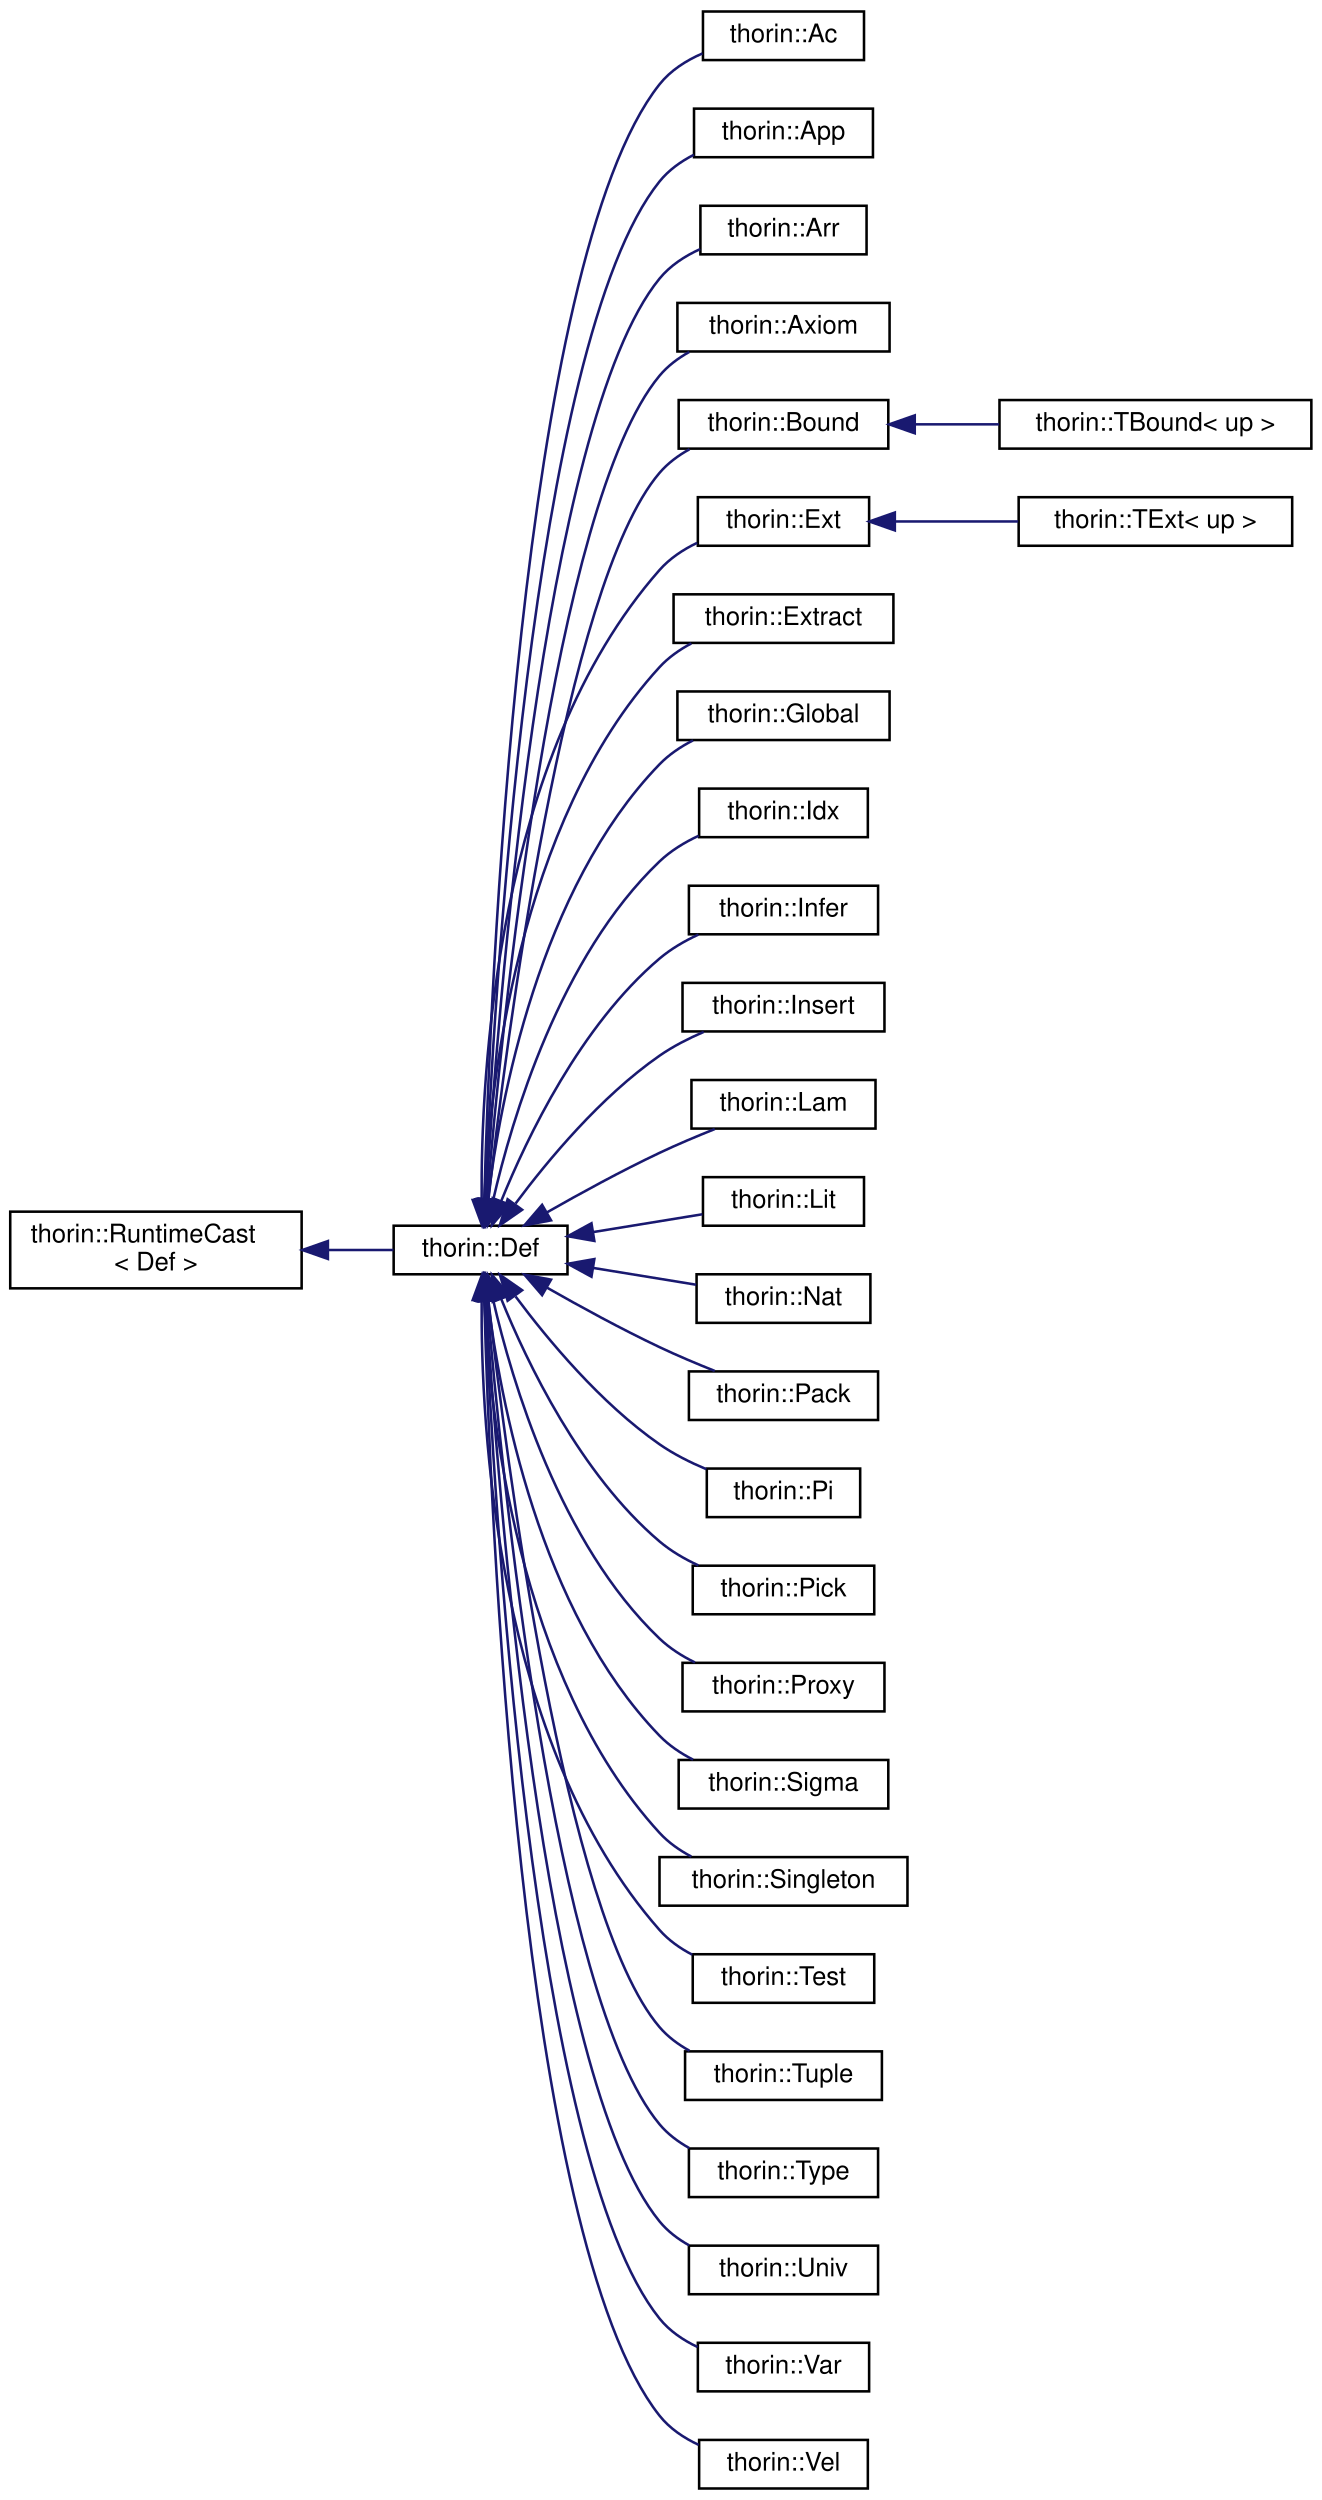
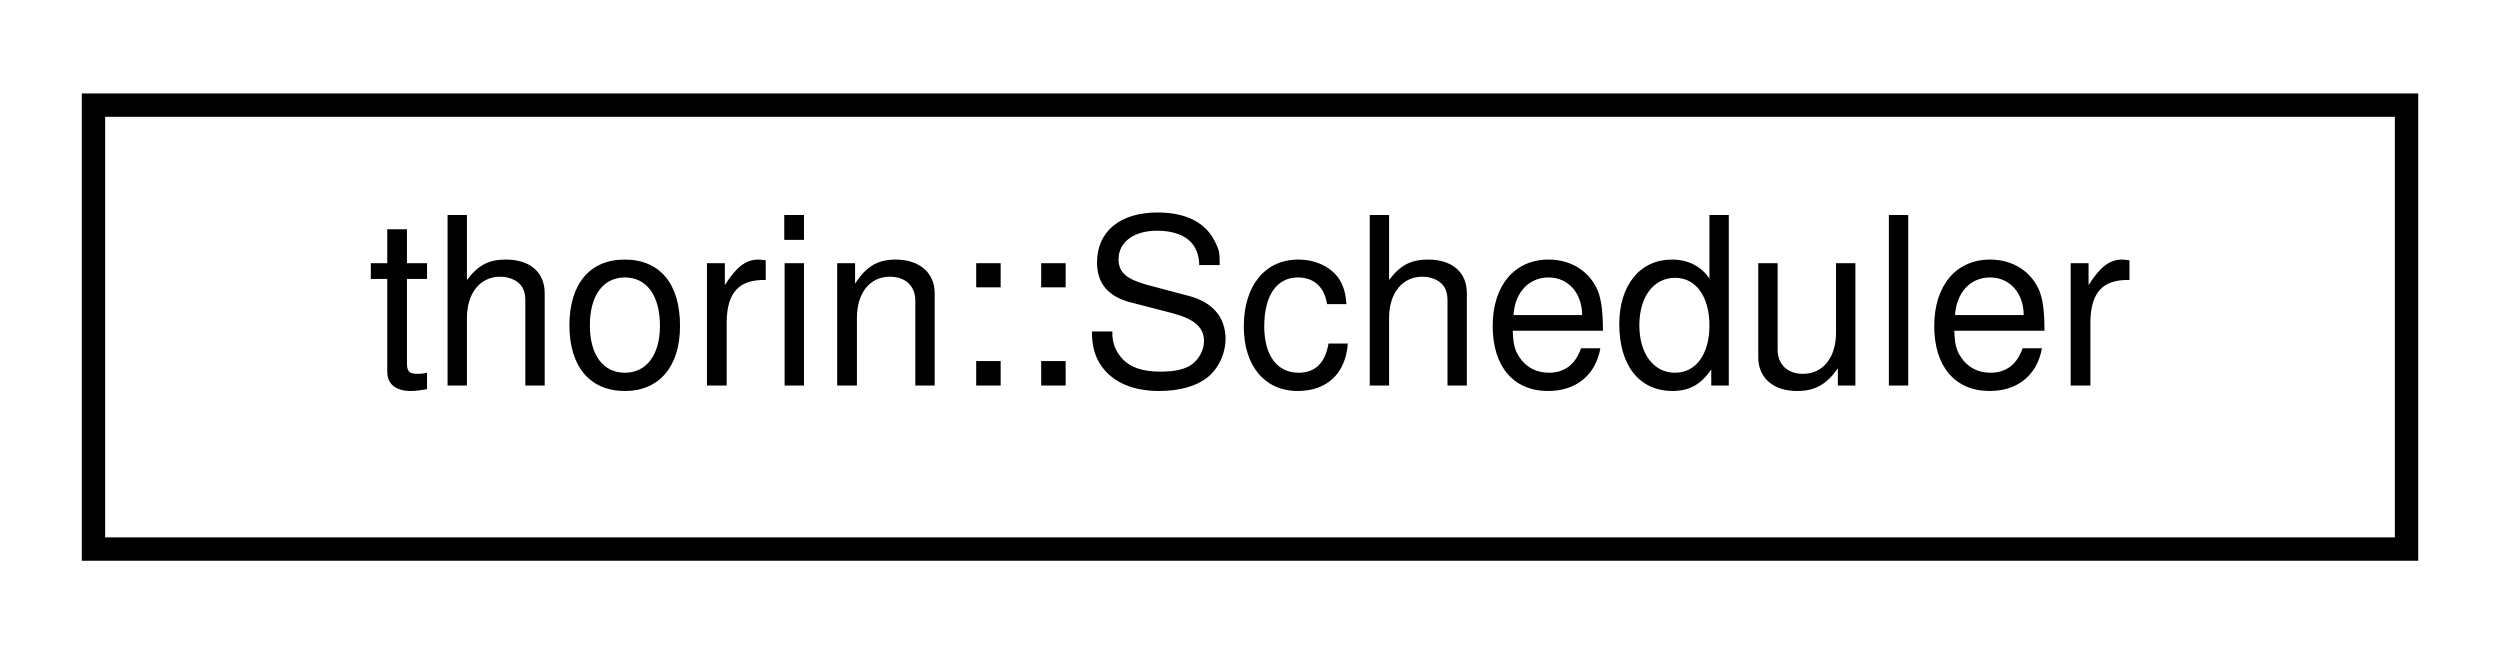
- <svg xmlns="http://www.w3.org/2000/svg" xmlns:xlink="http://www.w3.org/1999/xlink" width="517pt" height="978pt" viewBox="0.00 0.00 517.00 978.00">
-   <g id="graph0" class="graph" transform="scale(1 1) rotate(0) translate(4 974)">
+ <svg xmlns="http://www.w3.org/2000/svg" xmlns:xlink="http://www.w3.org/1999/xlink" width="107pt" height="28pt" viewBox="0.00 0.00 107.00 28.00">
+   <g id="graph0" class="graph" transform="scale(1 1) rotate(0) translate(4 24)">
    <g id="node1" class="node">
      <g id="a_node1">
-         <a xlink:href="classthorin_1_1RuntimeCast.html" target="_top" xlink:title=" ">
-           <polygon fill="none" stroke="black" points="0,-470 0,-500 114,-500 114,-470 0,-470" />
-           <text text-anchor="start" x="8" y="-488" font-family="Helvetica,sans-Serif" font-size="10.00">thorin::RuntimeCast</text>
-           <text text-anchor="middle" x="57" y="-477" font-family="Helvetica,sans-Serif" font-size="10.00">&lt; Def &gt;</text>
+         <a xlink:href="classthorin_1_1Scheduler.html" target="_top" xlink:title=" ">
+           <polygon fill="none" stroke="black" points="0,-0.5 0,-19.5 99,-19.5 99,-0.5 0,-0.5" />
+           <text text-anchor="middle" x="49.5" y="-7.5" font-family="Helvetica,sans-Serif" font-size="10.00">thorin::Scheduler</text>
        </a>
      </g>
    </g>
-     <g id="node2" class="node">
-       <g id="a_node2">
-         <a xlink:href="classthorin_1_1Def.html" target="_top" xlink:title="Base class for all Defs.">
-           <polygon fill="none" stroke="black" points="150,-475.5 150,-494.5 218,-494.5 218,-475.5 150,-475.5" />
-           <text text-anchor="middle" x="184" y="-482.5" font-family="Helvetica,sans-Serif" font-size="10.00">thorin::Def</text>
-         </a>
-       </g>
-     </g>
-     <g id="edge1" class="edge">
-       <path fill="none" stroke="midnightblue" d="M124.31,-485C133.19,-485 141.96,-485 149.91,-485" />
-       <polygon fill="midnightblue" stroke="midnightblue" points="124.28,-481.5 114.28,-485 124.28,-488.5 124.28,-481.5" />
-     </g>
-     <g id="node3" class="node">
-       <g id="a_node3">
-         <a xlink:href="classthorin_1_1Ac.html" target="_top" xlink:title="Constructs a Meet value.">
-           <polygon fill="none" stroke="black" points="271,-950.5 271,-969.5 334,-969.5 334,-950.5 271,-950.5" />
-           <text text-anchor="middle" x="302.5" y="-957.5" font-family="Helvetica,sans-Serif" font-size="10.00">thorin::Ac</text>
-         </a>
-       </g>
-     </g>
-     <g id="edge2" class="edge">
-       <path fill="none" stroke="midnightblue" d="M185.46,-505.21C187.63,-584.31 199.24,-871.92 254,-941 258.3,-946.43 264.39,-950.31 270.78,-953.09" />
-       <polygon fill="midnightblue" stroke="midnightblue" points="188.95,-504.64 185.19,-494.73 181.95,-504.82 188.95,-504.64" />
-     </g>
-     <g id="node4" class="node">
-       <g id="a_node4">
-         <a xlink:href="classthorin_1_1App.html" target="_top" xlink:title=" ">
-           <polygon fill="none" stroke="black" points="267.5,-912.5 267.5,-931.5 337.5,-931.5 337.5,-912.5 267.5,-912.5" />
-           <text text-anchor="middle" x="302.5" y="-919.5" font-family="Helvetica,sans-Serif" font-size="10.00">thorin::App</text>
-         </a>
-       </g>
-     </g>
-     <g id="edge3" class="edge">
-       <path fill="none" stroke="midnightblue" d="M185.75,-504.95C188.95,-579.44 203.6,-840.28 254,-903 257.56,-907.43 262.31,-910.83 267.43,-913.45" />
-       <polygon fill="midnightblue" stroke="midnightblue" points="189.24,-504.5 185.34,-494.65 182.25,-504.78 189.24,-504.5" />
-     </g>
-     <g id="node5" class="node">
-       <g id="a_node5">
-         <a xlink:href="classthorin_1_1Arr.html" target="_top" xlink:title=" ">
-           <polygon fill="none" stroke="black" points="270,-874.5 270,-893.5 335,-893.5 335,-874.5 270,-874.5" />
-           <text text-anchor="middle" x="302.5" y="-881.5" font-family="Helvetica,sans-Serif" font-size="10.00">thorin::Arr</text>
-         </a>
-       </g>
-     </g>
-     <g id="edge4" class="edge">
-       <path fill="none" stroke="midnightblue" d="M186.12,-504.92C190.41,-574.96 207.99,-808.68 254,-865 258.16,-870.09 263.88,-873.83 269.92,-876.56" />
-       <polygon fill="midnightblue" stroke="midnightblue" points="189.6,-504.58 185.52,-494.81 182.61,-504.99 189.6,-504.58" />
-     </g>
-     <g id="node6" class="node">
-       <g id="a_node6">
-         <a xlink:href="classthorin_1_1Axiom.html" target="_top" xlink:title=" ">
-           <polygon fill="none" stroke="black" points="261,-836.5 261,-855.5 344,-855.5 344,-836.5 261,-836.5" />
-           <text text-anchor="middle" x="302.5" y="-843.5" font-family="Helvetica,sans-Serif" font-size="10.00">thorin::Axiom</text>
-         </a>
-       </g>
-     </g>
-     <g id="edge5" class="edge">
-       <path fill="none" stroke="midnightblue" d="M186.56,-505.01C192.05,-570.49 212.39,-777.07 254,-827 257.18,-830.82 261.25,-833.88 265.65,-836.33" />
-       <polygon fill="midnightblue" stroke="midnightblue" points="190.03,-504.49 185.74,-494.8 183.06,-505.05 190.03,-504.49" />
-     </g>
-     <g id="node7" class="node">
-       <g id="a_node7">
-         <a xlink:href="classthorin_1_1Bound.html" target="_top" xlink:title="Common base for TBound.">
-           <polygon fill="none" stroke="black" points="261.5,-798.5 261.5,-817.5 343.5,-817.5 343.5,-798.5 261.5,-798.5" />
-           <text text-anchor="middle" x="302.5" y="-805.5" font-family="Helvetica,sans-Serif" font-size="10.00">thorin::Bound</text>
-         </a>
-       </g>
-     </g>
-     <g id="edge6" class="edge">
-       <path fill="none" stroke="midnightblue" d="M187.08,-504.72C193.81,-564.99 216.69,-745.31 254,-789 257.23,-792.78 261.32,-795.82 265.74,-798.26" />
-       <polygon fill="midnightblue" stroke="midnightblue" points="190.55,-504.19 185.98,-494.63 183.59,-504.95 190.55,-504.19" />
-     </g>
-     <g id="node9" class="node">
-       <g id="a_node9">
-         <a xlink:href="classthorin_1_1Ext.html" target="_top" xlink:title="Common base for TExtremum.">
-           <polygon fill="none" stroke="black" points="269,-760.5 269,-779.5 336,-779.5 336,-760.5 269,-760.5" />
-           <text text-anchor="middle" x="302.5" y="-767.5" font-family="Helvetica,sans-Serif" font-size="10.00">thorin::Ext</text>
-         </a>
-       </g>
-     </g>
-     <g id="edge8" class="edge">
-       <path fill="none" stroke="midnightblue" d="M184.42,-504.66C184.07,-552.82 189.78,-678.08 254,-751 257.99,-755.53 263.21,-759 268.73,-761.64" />
-       <polygon fill="midnightblue" stroke="midnightblue" points="187.92,-504.69 184.59,-494.63 180.92,-504.57 187.92,-504.69" />
-     </g>
-     <g id="node11" class="node">
-       <g id="a_node11">
-         <a xlink:href="classthorin_1_1Extract.html" target="_top" xlink:title="Extracts from a Sigma or Arr-typed Extract::tuple the element at position Extract::index.">
-           <polygon fill="none" stroke="black" points="259.5,-722.5 259.5,-741.5 345.5,-741.5 345.5,-722.5 259.5,-722.5" />
-           <text text-anchor="middle" x="302.5" y="-729.5" font-family="Helvetica,sans-Serif" font-size="10.00">thorin::Extract</text>
-         </a>
-       </g>
-     </g>
-     <g id="edge10" class="edge">
-       <path fill="none" stroke="midnightblue" d="M185.46,-504.72C187.52,-548.01 198.32,-652.28 254,-713 257.48,-716.8 261.82,-719.85 266.46,-722.3" />
-       <polygon fill="midnightblue" stroke="midnightblue" points="188.96,-504.52 185.09,-494.66 181.96,-504.78 188.96,-504.52" />
-     </g>
-     <g id="node12" class="node">
-       <g id="a_node12">
-         <a xlink:href="classthorin_1_1Global.html" target="_top" xlink:title=" ">
-           <polygon fill="none" stroke="black" points="261,-684.5 261,-703.5 344,-703.5 344,-684.5 261,-684.5" />
-           <text text-anchor="middle" x="302.5" y="-691.5" font-family="Helvetica,sans-Serif" font-size="10.00">thorin::Global</text>
-         </a>
-       </g>
-     </g>
-     <g id="edge11" class="edge">
-       <path fill="none" stroke="midnightblue" d="M186.92,-505C191.59,-543.03 206.88,-626.34 254,-675 257.71,-678.83 262.29,-681.91 267.12,-684.37" />
-       <polygon fill="midnightblue" stroke="midnightblue" points="190.36,-504.29 185.78,-494.74 183.4,-505.06 190.36,-504.29" />
-     </g>
-     <g id="node13" class="node">
-       <g id="a_node13">
-         <a xlink:href="classthorin_1_1Idx.html" target="_top" xlink:title="A built-in constant of type .Nat -&gt; *.">
-           <polygon fill="none" stroke="black" points="269.5,-646.5 269.5,-665.5 335.5,-665.5 335.5,-646.5 269.5,-646.5" />
-           <text text-anchor="middle" x="302.5" y="-653.5" font-family="Helvetica,sans-Serif" font-size="10.00">thorin::Idx</text>
-         </a>
-       </g>
-     </g>
-     <g id="edge12" class="edge">
-       <path fill="none" stroke="midnightblue" d="M188.91,-504.49C196.25,-536.35 215.01,-599.75 254,-637 258.37,-641.17 263.77,-644.47 269.34,-647.06" />
-       <polygon fill="midnightblue" stroke="midnightblue" points="192.31,-503.67 186.77,-494.64 185.47,-505.15 192.31,-503.67" />
-     </g>
-     <g id="node14" class="node">
-       <g id="a_node14">
-         <a xlink:href="classthorin_1_1Infer.html" target="_top" xlink:title="This node is a hole in the IR that is inferred by its context later on.">
-           <polygon fill="none" stroke="black" points="265.5,-608.5 265.5,-627.5 339.5,-627.5 339.5,-608.5 265.5,-608.5" />
-           <text text-anchor="middle" x="302.5" y="-615.5" font-family="Helvetica,sans-Serif" font-size="10.00">thorin::Infer</text>
-         </a>
-       </g>
-     </g>
-     <g id="edge13" class="edge">
-       <path fill="none" stroke="midnightblue" d="M192.08,-504.15C202.22,-529.15 223.13,-572.81 254,-599 258.47,-602.79 263.79,-605.89 269.23,-608.4" />
-       <polygon fill="midnightblue" stroke="midnightblue" points="195.28,-502.73 188.4,-494.68 188.76,-505.27 195.28,-502.73" />
-     </g>
-     <g id="node15" class="node">
-       <g id="a_node15">
-         <a xlink:href="classthorin_1_1Insert.html" target="_top" xlink:title="Creates a new Tuple / Pack by inserting Insert::value at position Insert::index into Insert::tuple.">
-           <polygon fill="none" stroke="black" points="263,-570.5 263,-589.5 342,-589.5 342,-570.5 263,-570.5" />
-           <text text-anchor="middle" x="302.5" y="-577.5" font-family="Helvetica,sans-Serif" font-size="10.00">thorin::Insert</text>
-         </a>
-       </g>
-     </g>
-     <g id="edge14" class="edge">
-       <path fill="none" stroke="midnightblue" d="M197.68,-503.17C210.29,-520.09 231.03,-545.05 254,-561 259.25,-564.65 265.31,-567.75 271.3,-570.32" />
-       <polygon fill="midnightblue" stroke="midnightblue" points="200.25,-500.74 191.55,-494.7 194.58,-504.85 200.25,-500.74" />
-     </g>
-     <g id="node16" class="node">
-       <g id="a_node16">
-         <a xlink:href="classthorin_1_1Lam.html" target="_top" xlink:title=" ">
-           <polygon fill="none" stroke="black" points="266.5,-532.5 266.5,-551.5 338.5,-551.5 338.5,-532.5 266.5,-532.5" />
-           <text text-anchor="middle" x="302.5" y="-539.5" font-family="Helvetica,sans-Serif" font-size="10.00">thorin::Lam</text>
-         </a>
-       </g>
-     </g>
-     <g id="edge15" class="edge">
-       <path fill="none" stroke="midnightblue" d="M209.94,-499.71C222.89,-507.09 239.08,-515.94 254,-523 260.9,-526.27 268.53,-529.48 275.61,-532.31" />
-       <polygon fill="midnightblue" stroke="midnightblue" points="211.57,-496.6 201.16,-494.64 208.07,-502.67 211.57,-496.6" />
-     </g>
-     <g id="node17" class="node">
-       <g id="a_node17">
-         <a xlink:href="classthorin_1_1Lit.html" target="_top" xlink:title=" ">
-           <polygon fill="none" stroke="black" points="271,-494.5 271,-513.5 334,-513.5 334,-494.5 271,-494.5" />
-           <text text-anchor="middle" x="302.5" y="-501.5" font-family="Helvetica,sans-Serif" font-size="10.00">thorin::Lit</text>
-         </a>
-       </g>
-     </g>
-     <g id="edge16" class="edge">
-       <path fill="none" stroke="midnightblue" d="M228.1,-492.03C242.26,-494.34 257.69,-496.86 270.74,-498.98" />
-       <polygon fill="midnightblue" stroke="midnightblue" points="228.51,-488.55 218.07,-490.39 227.38,-495.46 228.51,-488.55" />
-     </g>
-     <g id="node18" class="node">
-       <g id="a_node18">
-         <a xlink:href="classthorin_1_1Nat.html" target="_top" xlink:title=" ">
-           <polygon fill="none" stroke="black" points="268.5,-456.5 268.5,-475.5 336.5,-475.5 336.5,-456.5 268.5,-456.5" />
-           <text text-anchor="middle" x="302.5" y="-463.5" font-family="Helvetica,sans-Serif" font-size="10.00">thorin::Nat</text>
-         </a>
-       </g>
-     </g>
-     <g id="edge17" class="edge">
-       <path fill="none" stroke="midnightblue" d="M227.99,-477.99C241.32,-475.82 255.79,-473.45 268.34,-471.41" />
-       <polygon fill="midnightblue" stroke="midnightblue" points="227.38,-474.54 218.07,-479.61 228.51,-481.45 227.38,-474.54" />
-     </g>
-     <g id="node19" class="node">
-       <g id="a_node19">
-         <a xlink:href="classthorin_1_1Pack.html" target="_top" xlink:title=" ">
-           <polygon fill="none" stroke="black" points="265.5,-418.5 265.5,-437.5 339.5,-437.5 339.5,-418.5 265.5,-418.5" />
-           <text text-anchor="middle" x="302.5" y="-425.5" font-family="Helvetica,sans-Serif" font-size="10.00">thorin::Pack</text>
-         </a>
-       </g>
-     </g>
-     <g id="edge18" class="edge">
-       <path fill="none" stroke="midnightblue" d="M209.94,-470.29C222.89,-462.91 239.08,-454.06 254,-447 260.9,-443.73 268.53,-440.52 275.61,-437.69" />
-       <polygon fill="midnightblue" stroke="midnightblue" points="208.07,-467.33 201.16,-475.36 211.57,-473.4 208.07,-467.33" />
-     </g>
-     <g id="node20" class="node">
-       <g id="a_node20">
-         <a xlink:href="classthorin_1_1Pi.html" target="_top" xlink:title="A function type AKA Pi type.">
-           <polygon fill="none" stroke="black" points="272.5,-380.5 272.5,-399.5 332.5,-399.5 332.5,-380.5 272.5,-380.5" />
-           <text text-anchor="middle" x="302.5" y="-387.5" font-family="Helvetica,sans-Serif" font-size="10.00">thorin::Pi</text>
-         </a>
-       </g>
-     </g>
-     <g id="edge19" class="edge">
-       <path fill="none" stroke="midnightblue" d="M197.68,-466.83C210.29,-449.91 231.03,-424.95 254,-409 259.54,-405.15 265.98,-401.91 272.3,-399.26" />
-       <polygon fill="midnightblue" stroke="midnightblue" points="194.58,-465.15 191.55,-475.3 200.25,-469.26 194.58,-465.15" />
-     </g>
-     <g id="node21" class="node">
-       <g id="a_node21">
-         <a xlink:href="classthorin_1_1Pick.html" target="_top" xlink:title="Picks the aspect of a Meet [value](Pick::value) by its [type](Def::type).">
-           <polygon fill="none" stroke="black" points="267,-342.5 267,-361.5 338,-361.5 338,-342.5 267,-342.5" />
-           <text text-anchor="middle" x="302.5" y="-349.5" font-family="Helvetica,sans-Serif" font-size="10.00">thorin::Pick</text>
-         </a>
-       </g>
-     </g>
-     <g id="edge20" class="edge">
-       <path fill="none" stroke="midnightblue" d="M192.08,-465.85C202.22,-440.85 223.13,-397.19 254,-371 258.47,-367.21 263.79,-364.11 269.23,-361.6" />
-       <polygon fill="midnightblue" stroke="midnightblue" points="188.76,-464.73 188.4,-475.32 195.28,-467.27 188.76,-464.73" />
-     </g>
-     <g id="node22" class="node">
-       <g id="a_node22">
-         <a xlink:href="classthorin_1_1Proxy.html" target="_top" xlink:title=" ">
-           <polygon fill="none" stroke="black" points="263,-304.5 263,-323.5 342,-323.5 342,-304.5 263,-304.5" />
-           <text text-anchor="middle" x="302.5" y="-311.5" font-family="Helvetica,sans-Serif" font-size="10.00">thorin::Proxy</text>
-         </a>
-       </g>
-     </g>
-     <g id="edge21" class="edge">
-       <path fill="none" stroke="midnightblue" d="M188.91,-465.51C196.25,-433.65 215.01,-370.25 254,-333 257.98,-329.2 262.82,-326.12 267.87,-323.64" />
-       <polygon fill="midnightblue" stroke="midnightblue" points="185.47,-464.85 186.77,-475.36 192.31,-466.33 185.47,-464.85" />
-     </g>
-     <g id="node23" class="node">
-       <g id="a_node23">
-         <a xlink:href="classthorin_1_1Sigma.html" target="_top" xlink:title=" ">
-           <polygon fill="none" stroke="black" points="261.5,-266.5 261.5,-285.5 343.5,-285.5 343.5,-266.5 261.5,-266.5" />
-           <text text-anchor="middle" x="302.5" y="-273.5" font-family="Helvetica,sans-Serif" font-size="10.00">thorin::Sigma</text>
-         </a>
-       </g>
-     </g>
-     <g id="edge22" class="edge">
-       <path fill="none" stroke="midnightblue" d="M186.92,-465C191.59,-426.97 206.88,-343.66 254,-295 257.71,-291.17 262.29,-288.09 267.12,-285.63" />
-       <polygon fill="midnightblue" stroke="midnightblue" points="183.4,-464.94 185.78,-475.26 190.36,-465.71 183.4,-464.94" />
-     </g>
-     <g id="node24" class="node">
-       <g id="a_node24">
-         <a xlink:href="classthorin_1_1Singleton.html" target="_top" xlink:title="A singleton wraps a type into a higher order type.">
-           <polygon fill="none" stroke="black" points="254,-228.5 254,-247.5 351,-247.5 351,-228.5 254,-228.5" />
-           <text text-anchor="middle" x="302.5" y="-235.5" font-family="Helvetica,sans-Serif" font-size="10.00">thorin::Singleton</text>
-         </a>
-       </g>
-     </g>
-     <g id="edge23" class="edge">
-       <path fill="none" stroke="midnightblue" d="M185.46,-465.28C187.52,-421.99 198.32,-317.72 254,-257 257.48,-253.2 261.82,-250.15 266.46,-247.7" />
-       <polygon fill="midnightblue" stroke="midnightblue" points="181.96,-465.22 185.09,-475.34 188.96,-465.48 181.96,-465.22" />
-     </g>
-     <g id="node25" class="node">
-       <g id="a_node25">
-         <a xlink:href="classthorin_1_1Test.html" target="_top" xlink:title="test value, probe, match, clash tests whether value currently holds type [probe](Test::probe).">
-           <polygon fill="none" stroke="black" points="267,-190.5 267,-209.5 338,-209.5 338,-190.5 267,-190.5" />
-           <text text-anchor="middle" x="302.5" y="-197.5" font-family="Helvetica,sans-Serif" font-size="10.00">thorin::Test</text>
-         </a>
-       </g>
-     </g>
-     <g id="edge24" class="edge">
-       <path fill="none" stroke="midnightblue" d="M184.42,-465.34C184.07,-417.18 189.78,-291.92 254,-219 257.52,-215 262,-211.83 266.8,-209.33" />
-       <polygon fill="midnightblue" stroke="midnightblue" points="180.92,-465.43 184.59,-475.37 187.92,-465.31 180.92,-465.43" />
-     </g>
-     <g id="node26" class="node">
-       <g id="a_node26">
-         <a xlink:href="classthorin_1_1Tuple.html" target="_top" xlink:title="Data constructor for a Sigma.">
-           <polygon fill="none" stroke="black" points="264,-152.5 264,-171.5 341,-171.5 341,-152.5 264,-152.5" />
-           <text text-anchor="middle" x="302.5" y="-159.5" font-family="Helvetica,sans-Serif" font-size="10.00">thorin::Tuple</text>
-         </a>
-       </g>
-     </g>
-     <g id="edge25" class="edge">
-       <path fill="none" stroke="midnightblue" d="M187.08,-465.28C193.81,-405.01 216.69,-224.69 254,-181 257.23,-177.22 261.32,-174.18 265.74,-171.74" />
-       <polygon fill="midnightblue" stroke="midnightblue" points="183.59,-465.05 185.98,-475.37 190.55,-465.81 183.59,-465.05" />
-     </g>
-     <g id="node27" class="node">
-       <g id="a_node27">
-         <a xlink:href="classthorin_1_1Type.html" target="_top" xlink:title=" ">
-           <polygon fill="none" stroke="black" points="265.5,-114.5 265.5,-133.5 339.5,-133.5 339.5,-114.5 265.5,-114.5" />
-           <text text-anchor="middle" x="302.5" y="-121.5" font-family="Helvetica,sans-Serif" font-size="10.00">thorin::Type</text>
-         </a>
-       </g>
-     </g>
-     <g id="edge26" class="edge">
-       <path fill="none" stroke="midnightblue" d="M186.56,-464.99C192.05,-399.51 212.39,-192.93 254,-143 257.18,-139.18 261.25,-136.12 265.65,-133.67" />
-       <polygon fill="midnightblue" stroke="midnightblue" points="183.06,-464.95 185.74,-475.2 190.03,-465.51 183.06,-464.95" />
-     </g>
-     <g id="node28" class="node">
-       <g id="a_node28">
-         <a xlink:href="classthorin_1_1Univ.html" target="_top" xlink:title=" ">
-           <polygon fill="none" stroke="black" points="265.5,-76.5 265.5,-95.5 339.5,-95.5 339.5,-76.5 265.5,-76.5" />
-           <text text-anchor="middle" x="302.5" y="-83.5" font-family="Helvetica,sans-Serif" font-size="10.00">thorin::Univ</text>
-         </a>
-       </g>
-     </g>
-     <g id="edge27" class="edge">
-       <path fill="none" stroke="midnightblue" d="M186.12,-465.08C190.41,-395.04 207.99,-161.32 254,-105 257.15,-101.15 261.19,-98.07 265.59,-95.62" />
-       <polygon fill="midnightblue" stroke="midnightblue" points="182.61,-465.01 185.52,-475.19 189.6,-465.42 182.61,-465.01" />
-     </g>
-     <g id="node29" class="node">
-       <g id="a_node29">
-         <a xlink:href="classthorin_1_1Var.html" target="_top" xlink:title=" ">
-           <polygon fill="none" stroke="black" points="269,-38.5 269,-57.5 336,-57.5 336,-38.5 269,-38.5" />
-           <text text-anchor="middle" x="302.5" y="-45.5" font-family="Helvetica,sans-Serif" font-size="10.00">thorin::Var</text>
-         </a>
-       </g>
-     </g>
-     <g id="edge28" class="edge">
-       <path fill="none" stroke="midnightblue" d="M185.75,-465.05C188.95,-390.56 203.6,-129.72 254,-67 257.89,-62.15 263.21,-58.54 268.88,-55.84" />
-       <polygon fill="midnightblue" stroke="midnightblue" points="182.25,-465.22 185.34,-475.35 189.24,-465.5 182.25,-465.22" />
-     </g>
-     <g id="node30" class="node">
-       <g id="a_node30">
-         <a xlink:href="classthorin_1_1Vel.html" target="_top" xlink:title="Constructs a Join value.">
-           <polygon fill="none" stroke="black" points="269.5,-0.5 269.5,-19.5 335.5,-19.5 335.5,-0.5 269.5,-0.5" />
-           <text text-anchor="middle" x="302.5" y="-7.5" font-family="Helvetica,sans-Serif" font-size="10.00">thorin::Vel</text>
-         </a>
-       </g>
-     </g>
-     <g id="edge29" class="edge">
-       <path fill="none" stroke="midnightblue" d="M185.46,-464.79C187.63,-385.69 199.24,-98.08 254,-29 257.97,-23.99 263.47,-20.29 269.31,-17.57" />
-       <polygon fill="midnightblue" stroke="midnightblue" points="181.95,-465.18 185.19,-475.27 188.95,-465.36 181.95,-465.18" />
-     </g>
-     <g id="node8" class="node">
-       <g id="a_node8">
-         <a xlink:href="classthorin_1_1TBound.html" target="_top" xlink:title="Specific Bound depending on up.">
-           <polygon fill="none" stroke="black" points="387,-798.5 387,-817.5 509,-817.5 509,-798.5 387,-798.5" />
-           <text text-anchor="middle" x="448" y="-805.5" font-family="Helvetica,sans-Serif" font-size="10.00">thorin::TBound&lt; up &gt;</text>
-         </a>
-       </g>
-     </g>
-     <g id="edge7" class="edge">
-       <path fill="none" stroke="midnightblue" d="M354.16,-808C364.74,-808 375.98,-808 386.86,-808" />
-       <polygon fill="midnightblue" stroke="midnightblue" points="353.85,-804.5 343.85,-808 353.85,-811.5 353.85,-804.5" />
-     </g>
-     <g id="node10" class="node">
-       <g id="a_node10">
-         <a xlink:href="classthorin_1_1TExt.html" target="_top" xlink:title="Extremum. Either Top (up) or Bottom.">
-           <polygon fill="none" stroke="black" points="394.5,-760.5 394.5,-779.5 501.5,-779.5 501.5,-760.5 394.5,-760.5" />
-           <text text-anchor="middle" x="448" y="-767.5" font-family="Helvetica,sans-Serif" font-size="10.00">thorin::TExt&lt; up &gt;</text>
-         </a>
-       </g>
-     </g>
-     <g id="edge9" class="edge">
-       <path fill="none" stroke="midnightblue" d="M346.15,-770C361.27,-770 378.45,-770 394.3,-770" />
-       <polygon fill="midnightblue" stroke="midnightblue" points="346.06,-766.5 336.06,-770 346.06,-773.5 346.06,-766.5" />
-     </g>
  </g>
</svg>
